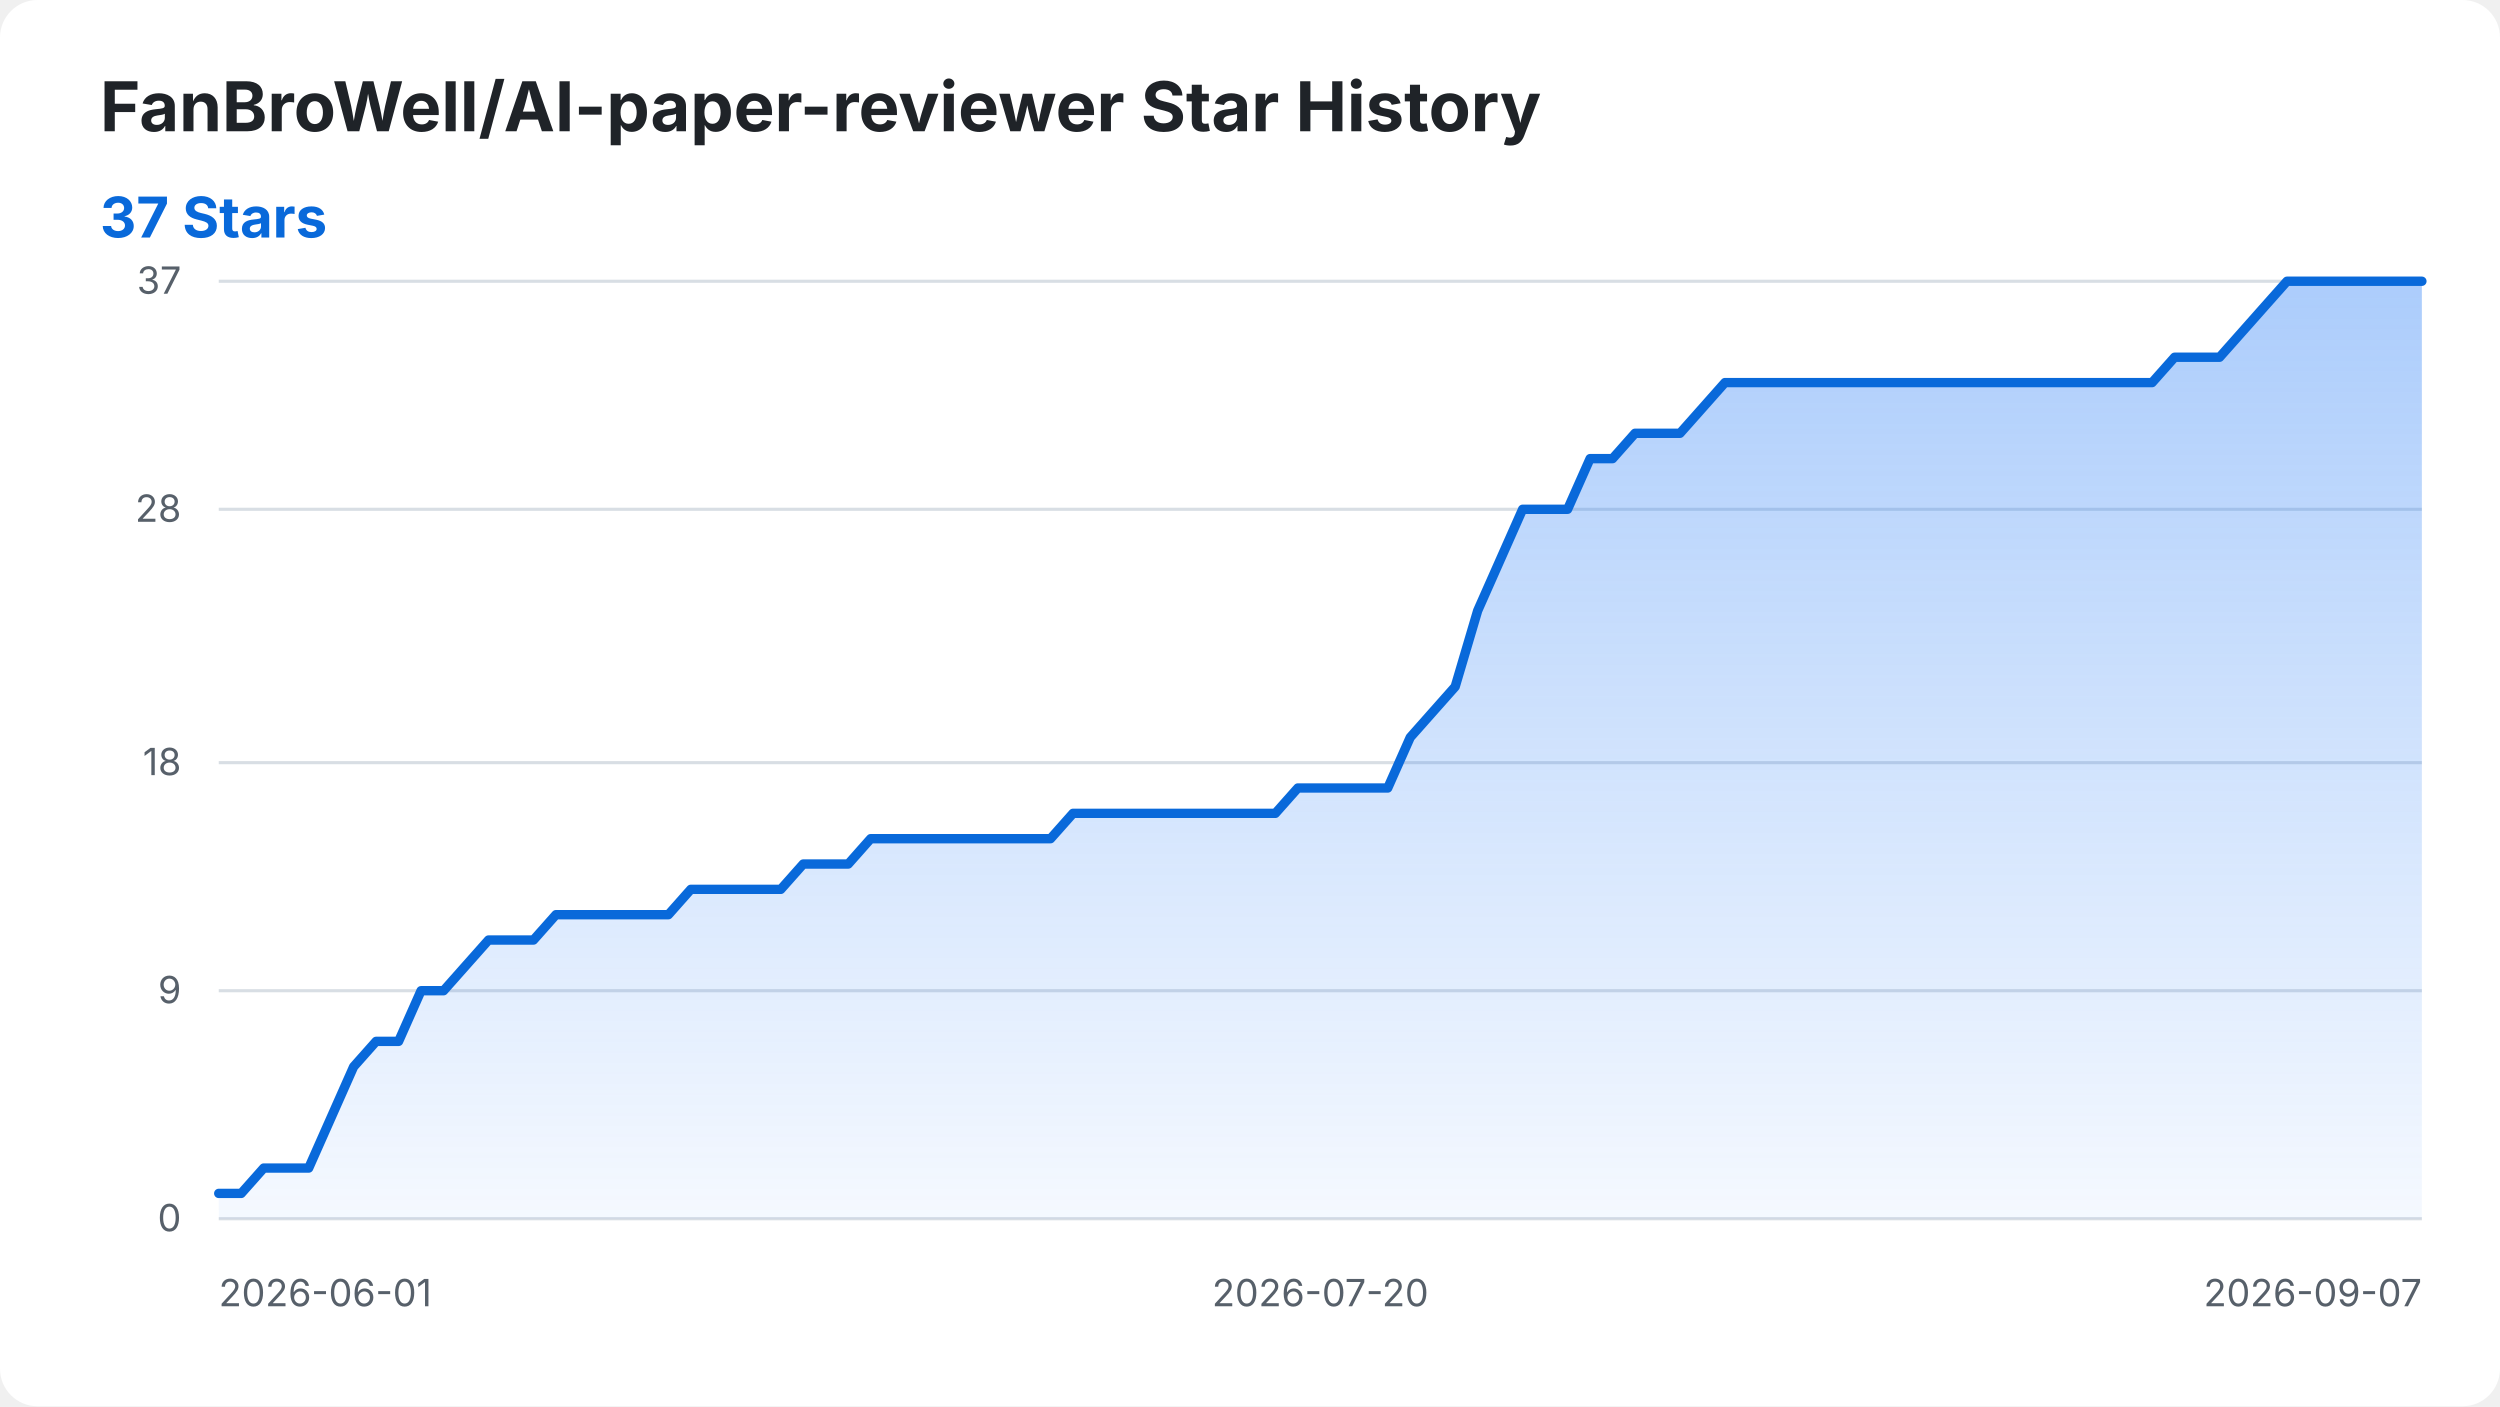
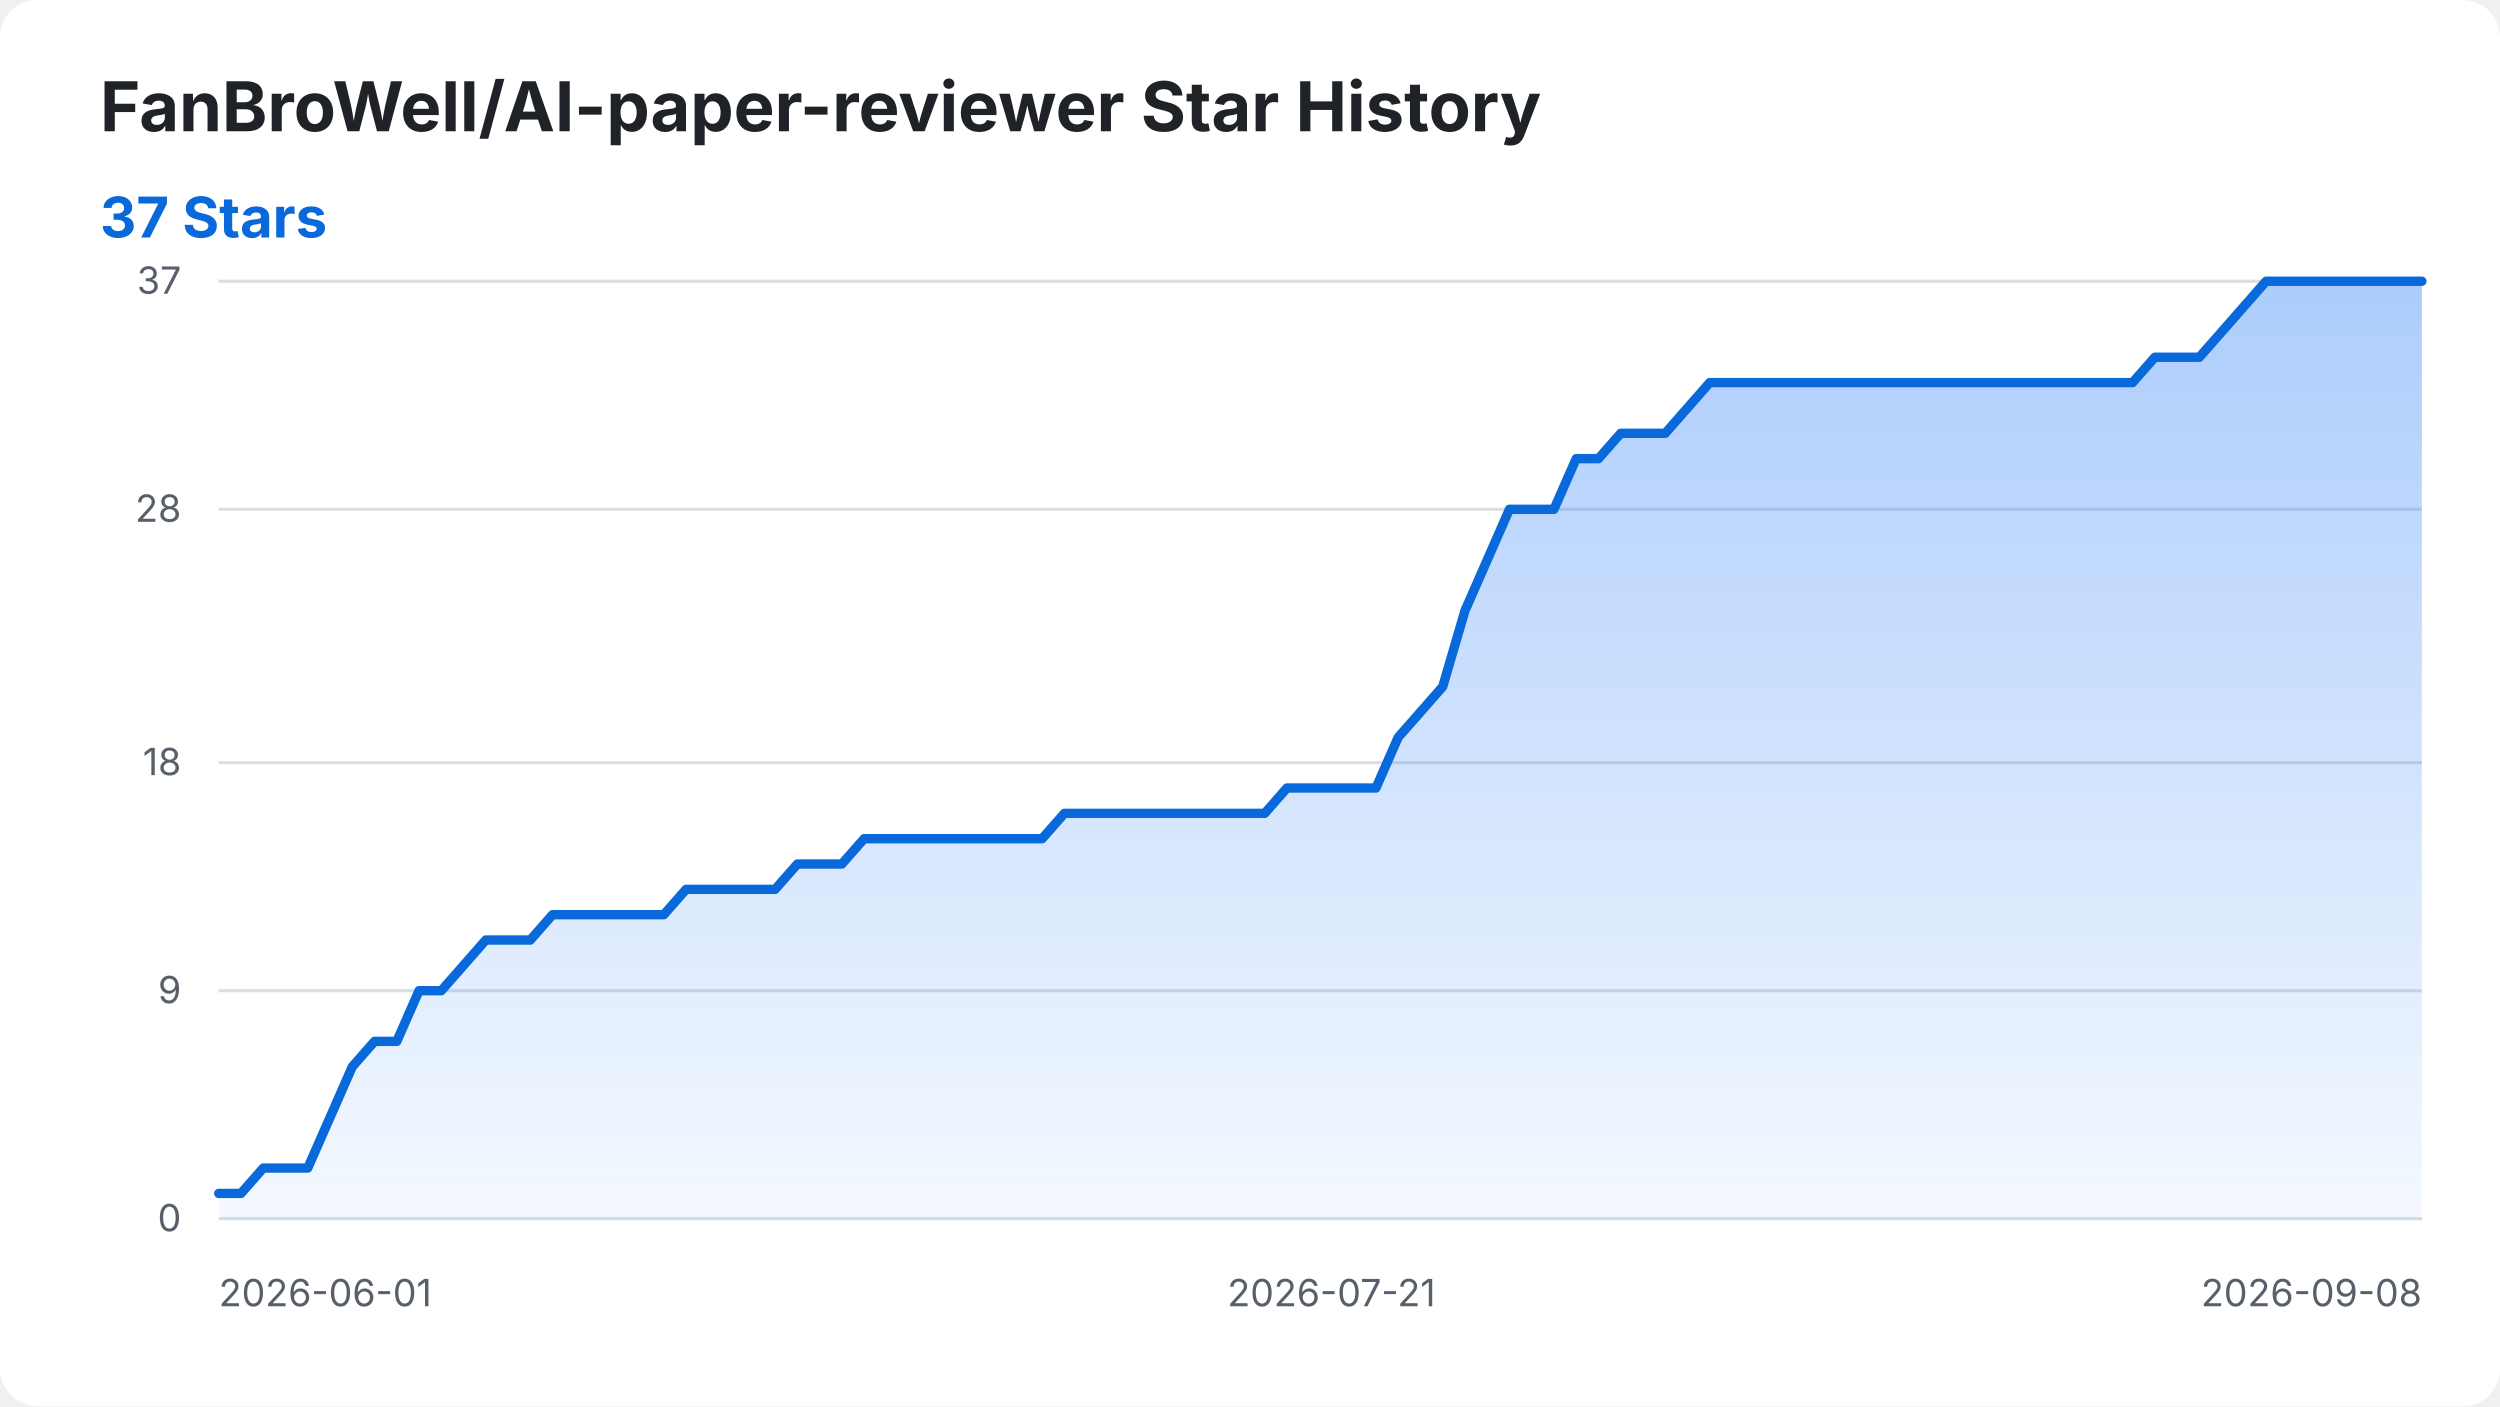
<svg xmlns="http://www.w3.org/2000/svg" width="800" height="450" viewBox="0 0 800 450" role="img" aria-labelledby="title desc">
  <style>
    .background { fill: #ffffff; }
    .title { fill: #1f2328; font: 700 22px -apple-system, BlinkMacSystemFont, "Segoe UI", sans-serif; }
    .summary { fill: #0969da; font: 700 18px -apple-system, BlinkMacSystemFont, "Segoe UI", sans-serif; }
    .axis-label { fill: #57606a; font: 12px -apple-system, BlinkMacSystemFont, "Segoe UI", sans-serif; }
    .grid { stroke: #d8dee4; stroke-width: 1; }
    .star-area { fill: url(#area-gradient); }
    .star-line { fill: none; stroke: #0969da; stroke-width: 3; stroke-linecap: round; stroke-linejoin: round; }
    @media (prefers-color-scheme: dark) {
      .background { fill: #0d1117; }
      .title { fill: #f0f6fc; }
      .axis-label { fill: #8b949e; }
      .grid { stroke: #30363d; }
      .summary { fill: #58a6ff; }
      .star-line { stroke: #58a6ff; }
    }
  </style>
  <defs>
    <linearGradient id="area-gradient" x1="0" y1="0" x2="0" y2="1">
      <stop offset="0%" stop-color="#2f81f7" stop-opacity="0.40" />
      <stop offset="100%" stop-color="#2f81f7" stop-opacity="0.05" />
    </linearGradient>
  </defs>
  <rect class="background" width="800" height="450" rx="12" />
  <text class="title" x="32" y="42">FanBroWell/AI-paper-reviewer Star History</text>
  <text class="summary" x="32" y="76">37 Stars</text>
  <line class="grid" x1="70" y1="390.00" x2="775" y2="390.00" />
  <text class="axis-label" x="58" y="394.00" text-anchor="end">0</text>
  <line class="grid" x1="70" y1="317.03" x2="775" y2="317.03" />
  <text class="axis-label" x="58" y="321.03" text-anchor="end">9</text>
  <line class="grid" x1="70" y1="244.05" x2="775" y2="244.05" />
  <text class="axis-label" x="58" y="248.05" text-anchor="end">18</text>
  <line class="grid" x1="70" y1="162.97" x2="775" y2="162.97" />
  <text class="axis-label" x="58" y="166.97" text-anchor="end">28</text>
  <line class="grid" x1="70" y1="90.00" x2="775" y2="90.00" />
  <text class="axis-label" x="58" y="94.00" text-anchor="end">37</text>
  <text class="axis-label" x="70.00" y="418" text-anchor="start">2026-06-01</text>
-   <text class="axis-label" x="422.50" y="418" text-anchor="middle">2026-07-20</text>
-   <text class="axis-label" x="775.00" y="418" text-anchor="end">2026-09-07</text>
-   <path class="star-area" d="M 70.00 390.00 L 70.00 381.89 L 77.19 381.89 L 84.39 373.78 L 91.58 373.78 L 98.78 373.78 L 105.97 357.57 L 113.16 341.35 L 120.36 333.24 L 127.55 333.24 L 134.74 317.03 L 141.94 317.03 L 149.13 308.92 L 156.33 300.81 L 163.52 300.81 L 170.71 300.81 L 177.91 292.70 L 185.10 292.70 L 192.30 292.70 L 199.49 292.70 L 206.68 292.70 L 213.88 292.70 L 221.07 284.59 L 228.27 284.59 L 235.46 284.59 L 242.65 284.59 L 249.85 284.59 L 257.04 276.49 L 264.23 276.49 L 271.43 276.49 L 278.62 268.38 L 285.82 268.38 L 293.01 268.38 L 300.20 268.38 L 307.40 268.38 L 314.59 268.38 L 321.79 268.38 L 328.98 268.38 L 336.17 268.38 L 343.37 260.27 L 350.56 260.27 L 357.76 260.27 L 364.95 260.27 L 372.14 260.27 L 379.34 260.27 L 386.53 260.27 L 393.72 260.27 L 400.92 260.27 L 408.11 260.27 L 415.31 252.16 L 422.50 252.16 L 429.69 252.16 L 436.89 252.16 L 444.08 252.16 L 451.28 235.95 L 458.47 227.84 L 465.66 219.73 L 472.86 195.41 L 480.05 179.19 L 487.24 162.97 L 494.44 162.97 L 501.63 162.97 L 508.83 146.76 L 516.02 146.76 L 523.21 138.65 L 530.41 138.65 L 537.60 138.65 L 544.80 130.54 L 551.99 122.43 L 559.18 122.43 L 566.38 122.43 L 573.57 122.43 L 580.77 122.43 L 587.96 122.43 L 595.15 122.43 L 602.35 122.43 L 609.54 122.43 L 616.73 122.43 L 623.93 122.43 L 631.12 122.43 L 638.32 122.43 L 645.51 122.43 L 652.70 122.43 L 659.90 122.43 L 667.09 122.43 L 674.29 122.43 L 681.48 122.43 L 688.67 122.43 L 695.87 114.32 L 703.06 114.32 L 710.26 114.32 L 717.45 106.22 L 724.64 98.11 L 731.84 90.00 L 739.03 90.00 L 746.22 90.00 L 753.42 90.00 L 760.61 90.00 L 767.81 90.00 L 775.00 90.00 L 775.00 390.00 Z" />
-   <path class="star-line" d="M 70.00 381.89 L 77.19 381.89 L 84.39 373.78 L 91.58 373.78 L 98.78 373.78 L 105.97 357.57 L 113.16 341.35 L 120.36 333.24 L 127.55 333.24 L 134.74 317.03 L 141.94 317.03 L 149.13 308.92 L 156.33 300.81 L 163.52 300.81 L 170.71 300.81 L 177.91 292.70 L 185.10 292.70 L 192.30 292.70 L 199.49 292.70 L 206.68 292.70 L 213.88 292.70 L 221.07 284.59 L 228.27 284.59 L 235.46 284.59 L 242.65 284.59 L 249.85 284.59 L 257.04 276.49 L 264.23 276.49 L 271.43 276.49 L 278.62 268.38 L 285.82 268.38 L 293.01 268.38 L 300.20 268.38 L 307.40 268.38 L 314.59 268.38 L 321.79 268.38 L 328.98 268.38 L 336.17 268.38 L 343.37 260.27 L 350.56 260.27 L 357.76 260.27 L 364.95 260.27 L 372.14 260.27 L 379.34 260.27 L 386.53 260.27 L 393.72 260.27 L 400.92 260.27 L 408.11 260.27 L 415.31 252.16 L 422.50 252.16 L 429.69 252.16 L 436.89 252.16 L 444.08 252.16 L 451.28 235.95 L 458.47 227.84 L 465.66 219.73 L 472.86 195.41 L 480.05 179.19 L 487.24 162.97 L 494.44 162.97 L 501.63 162.97 L 508.83 146.76 L 516.02 146.76 L 523.21 138.65 L 530.41 138.65 L 537.60 138.65 L 544.80 130.54 L 551.99 122.43 L 559.18 122.43 L 566.38 122.43 L 573.57 122.43 L 580.77 122.43 L 587.96 122.43 L 595.15 122.43 L 602.35 122.43 L 609.54 122.43 L 616.73 122.43 L 623.93 122.43 L 631.12 122.43 L 638.32 122.43 L 645.51 122.43 L 652.70 122.43 L 659.90 122.43 L 667.09 122.43 L 674.29 122.43 L 681.48 122.43 L 688.67 122.43 L 695.87 114.32 L 703.06 114.32 L 710.26 114.32 L 717.45 106.22 L 724.64 98.11 L 731.84 90.00 L 739.03 90.00 L 746.22 90.00 L 753.42 90.00 L 760.61 90.00 L 767.81 90.00 L 775.00 90.00" />
+   <text class="axis-label" x="426.06" y="418" text-anchor="middle">2026-07-21</text>
+   <text class="axis-label" x="775.00" y="418" text-anchor="end">2026-09-08</text>
+   <path class="star-area" d="M 70.00 390.00 L 70.00 381.89 L 77.12 381.89 L 84.24 373.78 L 91.36 373.78 L 98.48 373.78 L 105.61 357.57 L 112.73 341.35 L 119.85 333.24 L 126.97 333.24 L 134.09 317.03 L 141.21 317.03 L 148.33 308.92 L 155.45 300.81 L 162.58 300.81 L 169.70 300.81 L 176.82 292.70 L 183.94 292.70 L 191.06 292.70 L 198.18 292.70 L 205.30 292.70 L 212.42 292.70 L 219.55 284.59 L 226.67 284.59 L 233.79 284.59 L 240.91 284.59 L 248.03 284.59 L 255.15 276.49 L 262.27 276.49 L 269.39 276.49 L 276.52 268.38 L 283.64 268.38 L 290.76 268.38 L 297.88 268.38 L 305.00 268.38 L 312.12 268.38 L 319.24 268.38 L 326.36 268.38 L 333.48 268.38 L 340.61 260.27 L 347.73 260.27 L 354.85 260.27 L 361.97 260.27 L 369.09 260.27 L 376.21 260.27 L 383.33 260.27 L 390.45 260.27 L 397.58 260.27 L 404.70 260.27 L 411.82 252.16 L 418.94 252.16 L 426.06 252.16 L 433.18 252.16 L 440.30 252.16 L 447.42 235.95 L 454.55 227.84 L 461.67 219.73 L 468.79 195.41 L 475.91 179.19 L 483.03 162.97 L 490.15 162.97 L 497.27 162.97 L 504.39 146.76 L 511.52 146.76 L 518.64 138.65 L 525.76 138.65 L 532.88 138.65 L 540.00 130.54 L 547.12 122.43 L 554.24 122.43 L 561.36 122.43 L 568.48 122.43 L 575.61 122.43 L 582.73 122.43 L 589.85 122.43 L 596.97 122.43 L 604.09 122.43 L 611.21 122.43 L 618.33 122.43 L 625.45 122.43 L 632.58 122.43 L 639.70 122.43 L 646.82 122.43 L 653.94 122.43 L 661.06 122.43 L 668.18 122.43 L 675.30 122.43 L 682.42 122.43 L 689.55 114.32 L 696.67 114.32 L 703.79 114.32 L 710.91 106.22 L 718.03 98.11 L 725.15 90.00 L 732.27 90.00 L 739.39 90.00 L 746.52 90.00 L 753.64 90.00 L 760.76 90.00 L 767.88 90.00 L 775.00 90.00 L 775.00 390.00 Z" />
+   <path class="star-line" d="M 70.00 381.89 L 77.12 381.89 L 84.24 373.78 L 91.36 373.78 L 98.48 373.78 L 105.61 357.57 L 112.73 341.35 L 119.85 333.24 L 126.97 333.24 L 134.09 317.03 L 141.21 317.03 L 148.33 308.92 L 155.45 300.81 L 162.58 300.81 L 169.70 300.81 L 176.82 292.70 L 183.94 292.70 L 191.06 292.70 L 198.18 292.70 L 205.30 292.70 L 212.42 292.70 L 219.55 284.59 L 226.67 284.59 L 233.79 284.59 L 240.91 284.59 L 248.03 284.59 L 255.15 276.49 L 262.27 276.49 L 269.39 276.49 L 276.52 268.38 L 283.64 268.38 L 290.76 268.38 L 297.88 268.38 L 305.00 268.38 L 312.12 268.38 L 319.24 268.38 L 326.36 268.38 L 333.48 268.38 L 340.61 260.27 L 347.73 260.27 L 354.85 260.27 L 361.97 260.27 L 369.09 260.27 L 376.21 260.27 L 383.33 260.27 L 390.45 260.27 L 397.58 260.27 L 404.70 260.27 L 411.82 252.16 L 418.94 252.16 L 426.06 252.16 L 433.18 252.16 L 440.30 252.16 L 447.42 235.95 L 454.55 227.84 L 461.67 219.73 L 468.79 195.41 L 475.91 179.19 L 483.03 162.97 L 490.15 162.97 L 497.27 162.97 L 504.39 146.76 L 511.52 146.76 L 518.64 138.65 L 525.76 138.65 L 532.88 138.65 L 540.00 130.54 L 547.12 122.43 L 554.24 122.43 L 561.36 122.43 L 568.48 122.43 L 575.61 122.43 L 582.73 122.43 L 589.85 122.43 L 596.97 122.43 L 604.09 122.43 L 611.21 122.43 L 618.33 122.43 L 625.45 122.43 L 632.58 122.43 L 639.70 122.43 L 646.82 122.43 L 653.94 122.43 L 661.06 122.43 L 668.18 122.43 L 675.30 122.43 L 682.42 122.43 L 689.55 114.32 L 696.67 114.32 L 703.79 114.32 L 710.91 106.22 L 718.03 98.11 L 725.15 90.00 L 732.27 90.00 L 739.39 90.00 L 746.52 90.00 L 753.64 90.00 L 760.76 90.00 L 767.88 90.00 L 775.00 90.00" />
</svg>
